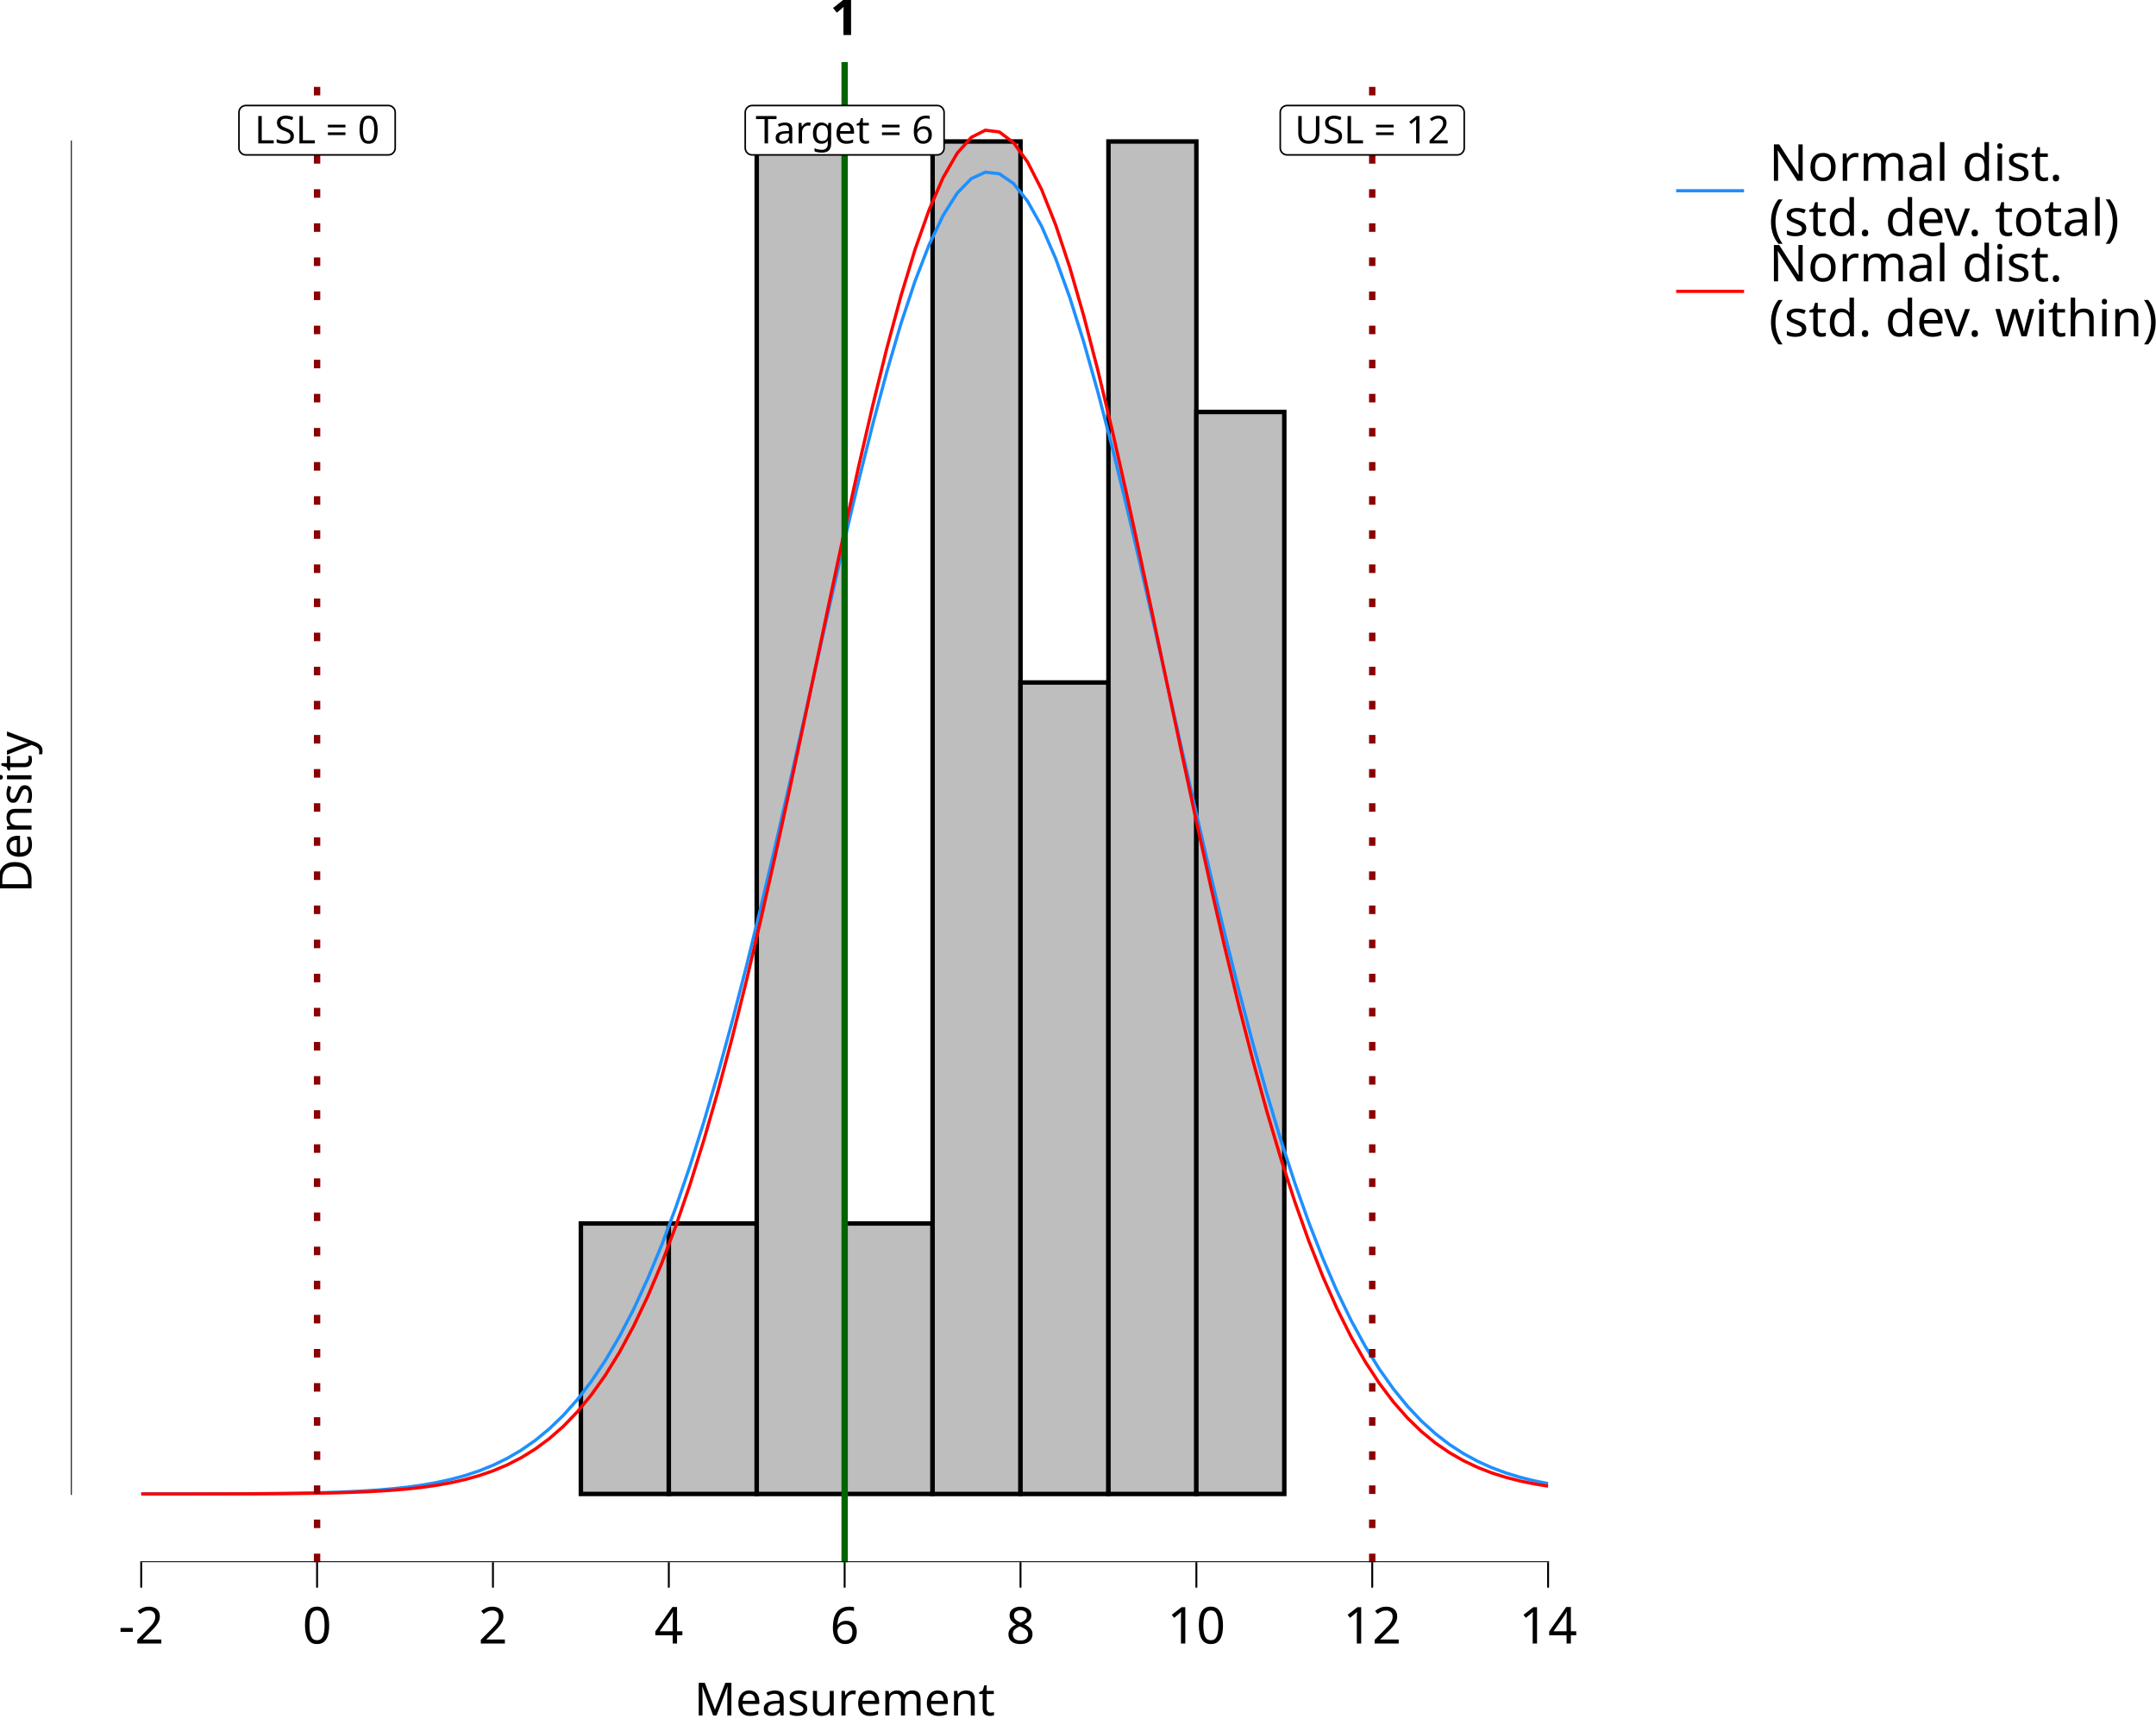
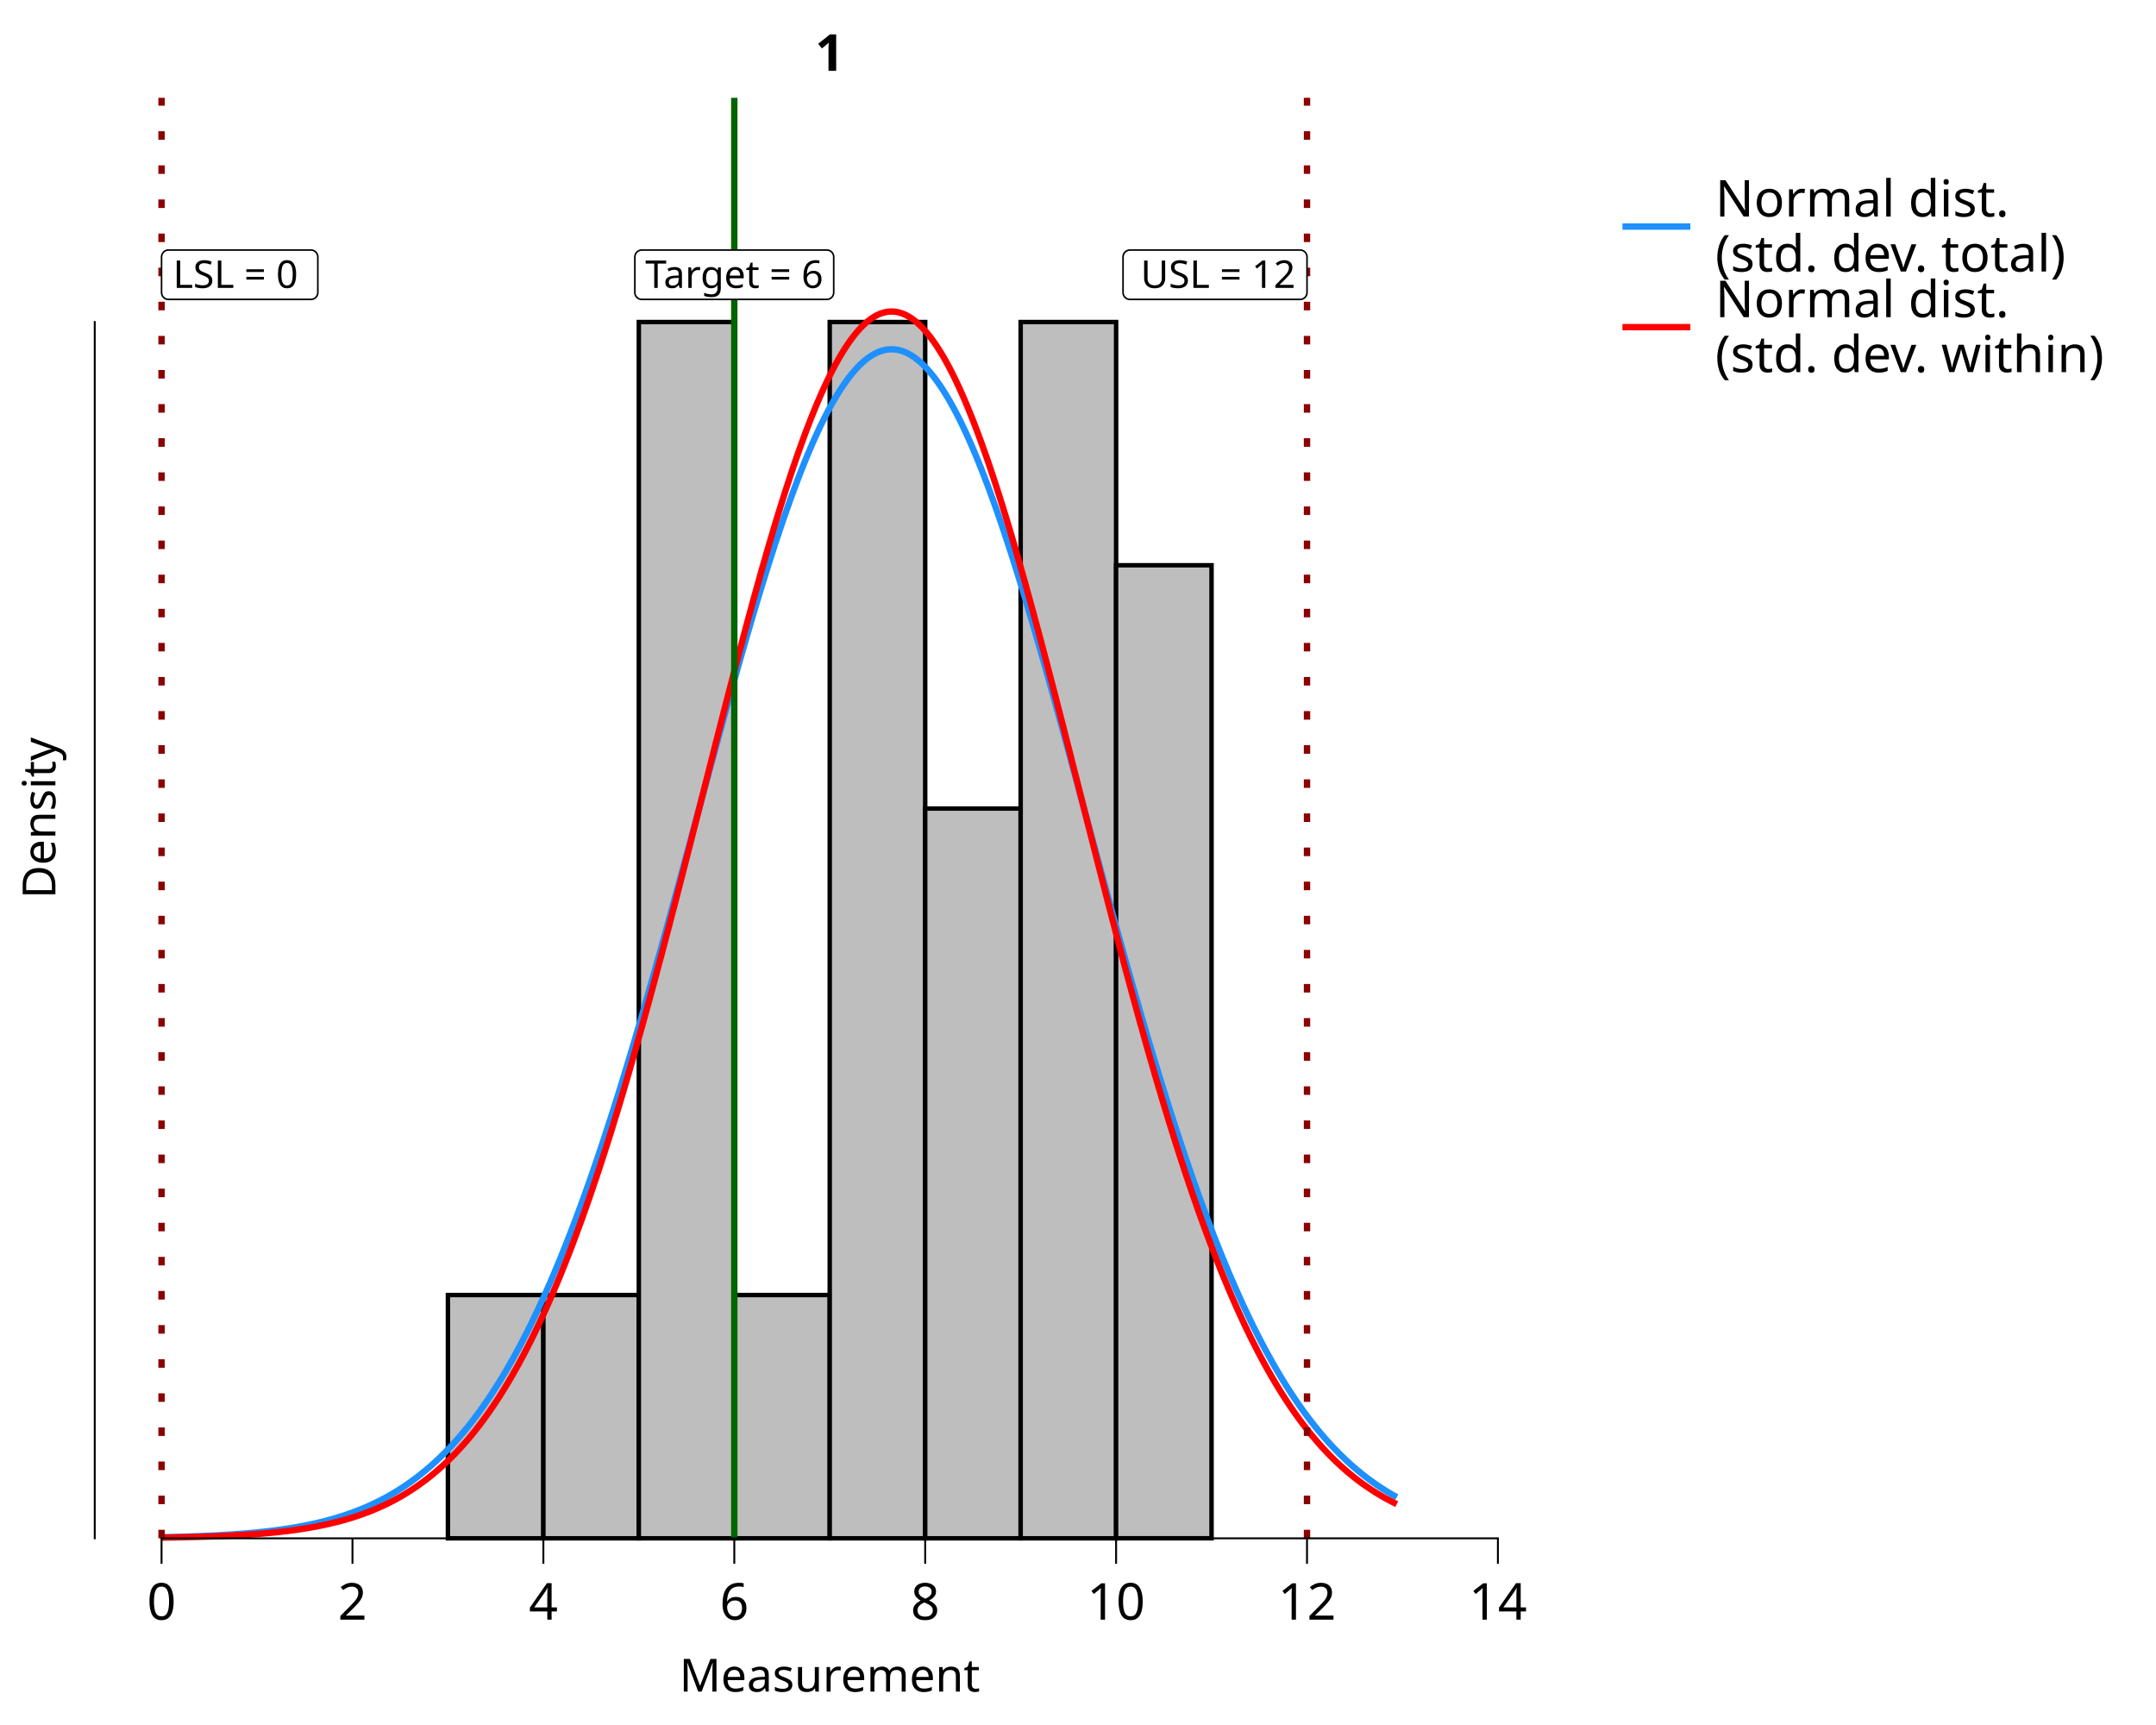
<svg xmlns="http://www.w3.org/2000/svg" class="svglite" data-engine-version="2.0" width="720.00pt" height="576.00pt" viewBox="0 0 720.00 576.00">
  <defs>
    <style type="text/css">
    .svglite line, .svglite polyline, .svglite polygon, .svglite path, .svglite rect, .svglite circle {
      fill: none;
      stroke: #000000;
      stroke-linecap: round;
      stroke-linejoin: round;
      stroke-miterlimit: 10.00;
    }
  </style>
  </defs>
  <rect width="100%" height="100%" style="stroke: none; fill: #FFFFFF;" />
  <defs>
    <clipPath id="cpMC4wMHw3MjAuMDB8MC4wMHw1NzYuMDA=">
      <rect x="0.00" y="0.00" width="720.00" height="576.00" />
    </clipPath>
  </defs>
  <g clip-path="url(#cpMC4wMHw3MjAuMDB8MC4wMHw1NzYuMDA=)">
    <rect x="0.00" y="0.00" width="720.00" height="576.00" style="stroke-width: 10.67; stroke: none;" />
-   </g>
-   <defs>
-     <clipPath id="cpMjMuNjd8NTQwLjQ4fDIwLjcxfDUyMS42Mw==">
-       <rect x="23.67" y="20.71" width="516.81" height="500.92" />
-     </clipPath>
-   </defs>
-   <g clip-path="url(#cpMjMuNjd8NTQwLjQ4fDIwLjcxfDUyMS42Mw==)">
-     <rect x="23.67" y="20.71" width="516.81" height="500.92" style="stroke-width: 10.67; stroke: none;" />
-     <rect x="47.16" y="498.86" width="29.36" height="0.00" style="stroke-width: 1.49; stroke-linecap: butt; stroke-linejoin: miter; fill: #BEBEBE;" />
-     <rect x="76.52" y="498.86" width="29.36" height="0.00" style="stroke-width: 1.49; stroke-linecap: butt; stroke-linejoin: miter; fill: #BEBEBE;" />
-     <rect x="105.89" y="498.86" width="29.36" height="0.00" style="stroke-width: 1.49; stroke-linecap: butt; stroke-linejoin: miter; fill: #BEBEBE;" />
-     <rect x="135.25" y="498.86" width="29.36" height="0.00" style="stroke-width: 1.49; stroke-linecap: butt; stroke-linejoin: miter; fill: #BEBEBE;" />
-     <rect x="164.62" y="498.86" width="29.36" height="0.00" style="stroke-width: 1.49; stroke-linecap: butt; stroke-linejoin: miter; fill: #BEBEBE;" />
-     <rect x="193.98" y="408.53" width="29.36" height="90.32" style="stroke-width: 1.49; stroke-linecap: butt; stroke-linejoin: miter; fill: #BEBEBE;" />
-     <rect x="223.35" y="408.53" width="29.36" height="90.32" style="stroke-width: 1.49; stroke-linecap: butt; stroke-linejoin: miter; fill: #BEBEBE;" />
-     <rect x="252.71" y="47.24" width="29.36" height="451.62" style="stroke-width: 1.49; stroke-linecap: butt; stroke-linejoin: miter; fill: #BEBEBE;" />
-     <rect x="282.07" y="408.53" width="29.36" height="90.32" style="stroke-width: 1.49; stroke-linecap: butt; stroke-linejoin: miter; fill: #BEBEBE;" />
-     <rect x="311.44" y="47.24" width="29.36" height="451.62" style="stroke-width: 1.49; stroke-linecap: butt; stroke-linejoin: miter; fill: #BEBEBE;" />
-     <rect x="340.80" y="227.89" width="29.36" height="270.97" style="stroke-width: 1.49; stroke-linecap: butt; stroke-linejoin: miter; fill: #BEBEBE;" />
-     <rect x="370.17" y="47.24" width="29.36" height="451.62" style="stroke-width: 1.49; stroke-linecap: butt; stroke-linejoin: miter; fill: #BEBEBE;" />
-     <rect x="399.53" y="137.56" width="29.36" height="361.29" style="stroke-width: 1.49; stroke-linecap: butt; stroke-linejoin: miter; fill: #BEBEBE;" />
-     <rect x="428.90" y="498.86" width="29.36" height="0.00" style="stroke-width: 1.49; stroke-linecap: butt; stroke-linejoin: miter; fill: #BEBEBE;" />
-     <rect x="458.26" y="498.86" width="29.36" height="0.00" style="stroke-width: 1.49; stroke-linecap: butt; stroke-linejoin: miter; fill: #BEBEBE;" />
-     <rect x="487.62" y="498.86" width="29.36" height="0.00" style="stroke-width: 1.49; stroke-linecap: butt; stroke-linejoin: miter; fill: #BEBEBE;" />
-     <polyline points="47.16,498.85 51.86,498.85 56.56,498.84 61.25,498.84 65.95,498.83 70.65,498.82 75.35,498.81 80.05,498.79 84.75,498.76 89.44,498.72 94.14,498.67 98.84,498.61 103.54,498.52 108.24,498.40 112.94,498.25 117.63,498.05 122.33,497.80 127.03,497.47 131.73,497.05 136.43,496.53 141.13,495.86 145.82,495.03 150.52,494.00 155.22,492.73 159.92,491.17 164.62,489.28 169.32,487.00 174.01,484.26 178.71,480.99 183.41,477.14 188.11,472.61 192.81,467.33 197.50,461.22 202.20,454.21 206.90,446.21 211.60,437.16 216.30,426.99 221.00,415.67 225.69,403.15 230.39,389.42 235.09,374.49 239.79,358.39 244.49,341.17 249.19,322.94 253.88,303.79 258.58,283.89 263.28,263.41 267.98,242.56 272.68,221.57 277.38,200.71 282.07,180.24 286.77,160.45 291.47,141.63 296.17,124.08 300.87,108.08 305.57,93.89 310.26,81.76 314.96,71.90 319.66,64.49 324.36,59.65 329.06,57.49 333.75,58.03 338.45,61.27 343.15,67.15 347.85,75.56 352.55,86.35 357.25,99.33 361.94,114.28 366.64,130.93 371.34,149.02 376.04,168.26 380.74,188.36 385.44,209.02 390.13,229.97 394.83,250.93 399.53,271.66 404.23,291.93 408.93,311.55 413.63,330.35 418.32,348.19 423.02,364.97 427.72,380.60 432.42,395.06 437.12,408.30 441.82,420.34 446.51,431.20 451.21,440.91 455.91,449.53 460.61,457.13 465.31,463.77 470.01,469.54 474.70,474.51 479.40,478.76 484.10,482.37 488.80,485.41 493.50,487.96 498.19,490.08 502.89,491.83 507.59,493.27 512.29,494.44 516.99,495.38 " style="stroke-width: 1.07; stroke: #1E90FF; stroke-linecap: butt;" />
-     <polyline points="47.16,498.85 51.86,498.85 56.56,498.85 61.25,498.85 65.95,498.84 70.65,498.84 75.35,498.83 80.05,498.81 84.75,498.80 89.44,498.77 94.14,498.74 98.84,498.70 103.54,498.64 108.24,498.56 112.94,498.45 117.63,498.30 122.33,498.12 127.03,497.87 131.73,497.55 136.43,497.14 141.13,496.62 145.82,495.95 150.52,495.11 155.22,494.06 159.92,492.75 164.62,491.14 169.32,489.17 174.01,486.77 178.71,483.87 183.41,480.40 188.11,476.28 192.81,471.42 197.50,465.73 202.20,459.12 206.90,451.50 211.60,442.79 216.30,432.91 221.00,421.79 225.69,409.39 230.39,395.66 235.09,380.61 239.79,364.25 244.49,346.62 249.19,327.81 253.88,307.93 258.58,287.13 263.28,265.59 267.98,243.54 272.68,221.23 277.38,198.93 282.07,176.96 286.77,155.64 291.47,135.29 296.17,116.24 300.87,98.83 305.57,83.35 310.26,70.09 314.96,59.29 319.66,51.16 324.36,45.86 329.06,43.48 333.75,44.07 338.45,47.63 343.15,54.08 347.85,63.30 352.55,75.11 357.25,89.29 361.94,105.58 366.64,123.68 371.34,143.29 376.04,164.07 380.74,185.69 385.44,207.83 390.13,230.17 394.83,252.41 399.53,274.28 404.23,295.55 408.93,316.00 413.63,335.47 418.32,353.82 423.02,370.95 427.72,386.79 432.42,401.31 437.12,414.50 441.82,426.39 446.51,437.00 451.21,446.41 455.91,454.67 460.61,461.88 465.31,468.11 470.01,473.46 474.70,478.02 479.40,481.87 484.10,485.09 488.80,487.78 493.50,490.00 498.19,491.83 502.89,493.31 507.59,494.51 512.29,495.47 516.99,496.24 " style="stroke-width: 1.07; stroke: #FF0000; stroke-linecap: butt;" />
-     <line x1="282.07" y1="521.63" x2="282.07" y2="20.71" style="stroke-width: 2.13; stroke: #006400; stroke-linecap: butt;" />
-     <line x1="105.89" y1="521.63" x2="105.89" y2="20.71" style="stroke-width: 2.13; stroke: #8B0000; stroke-dasharray: 2.85,8.54; stroke-linecap: butt;" />
-     <line x1="458.26" y1="521.63" x2="458.26" y2="20.71" style="stroke-width: 2.13; stroke: #8B0000; stroke-dasharray: 2.85,8.54; stroke-linecap: butt;" />
-     <polygon points="251.18,51.72 312.97,51.72 312.88,51.72 313.25,51.71 313.61,51.63 313.96,51.50 314.28,51.32 314.57,51.08 314.81,50.80 315.01,50.49 315.16,50.15 315.25,49.79 315.28,49.42 315.28,49.42 315.28,37.53 315.28,37.53 315.25,37.17 315.16,36.80 315.01,36.46 314.81,36.15 314.57,35.87 314.28,35.64 313.96,35.45 313.61,35.32 313.25,35.25 312.97,35.23 251.18,35.23 251.45,35.25 251.08,35.23 250.71,35.28 250.36,35.38 250.02,35.54 249.72,35.75 249.45,36.01 249.23,36.30 249.06,36.63 248.94,36.98 248.88,37.35 248.87,37.53 248.87,49.42 248.88,49.23 248.88,49.60 248.94,49.97 249.06,50.32 249.23,50.65 249.45,50.95 249.72,51.20 250.02,51.42 250.36,51.57 250.71,51.68 251.08,51.72 " style="stroke-width: 0.53; fill: #FFFFFF;" />
-     <text x="282.07" y="47.88" text-anchor="middle" style="font-size: 12.80px; font-family: sans;" textLength="58.72px" lengthAdjust="spacingAndGlyphs">Target = 6</text>
-     <polygon points="82.10,51.72 129.68,51.72 129.58,51.72 129.95,51.71 130.32,51.63 130.66,51.50 130.99,51.32 131.27,51.08 131.52,50.80 131.72,50.49 131.86,50.15 131.95,49.79 131.98,49.42 131.98,49.42 131.98,37.53 131.98,37.53 131.95,37.17 131.86,36.80 131.72,36.46 131.52,36.15 131.27,35.87 130.99,35.64 130.66,35.45 130.32,35.32 129.95,35.25 129.68,35.23 82.10,35.23 82.38,35.25 82.01,35.23 81.64,35.28 81.28,35.38 80.95,35.54 80.64,35.75 80.38,36.01 80.15,36.30 79.98,36.63 79.86,36.98 79.80,37.35 79.80,37.53 79.80,49.42 79.80,49.23 79.80,49.60 79.86,49.97 79.98,50.32 80.15,50.65 80.38,50.95 80.64,51.20 80.95,51.42 81.28,51.57 81.64,51.68 82.01,51.72 " style="stroke-width: 0.53; fill: #FFFFFF;" />
-     <text x="105.89" y="47.88" text-anchor="middle" style="font-size: 12.80px; font-family: sans;" textLength="44.50px" lengthAdjust="spacingAndGlyphs">LSL = 0</text>
-     <polygon points="429.85,51.72 486.67,51.72 486.58,51.72 486.95,51.71 487.31,51.63 487.66,51.50 487.98,51.32 488.27,51.08 488.51,50.80 488.71,50.49 488.86,50.15 488.95,49.79 488.98,49.42 488.98,49.42 488.98,37.53 488.98,37.53 488.95,37.17 488.86,36.80 488.71,36.46 488.51,36.15 488.27,35.87 487.98,35.64 487.66,35.45 487.31,35.32 486.95,35.25 486.67,35.23 429.85,35.23 430.12,35.25 429.75,35.23 429.39,35.28 429.03,35.38 428.69,35.54 428.39,35.75 428.12,36.01 427.90,36.30 427.73,36.63 427.61,36.98 427.55,37.35 427.54,37.53 427.54,49.42 427.55,49.23 427.55,49.60 427.61,49.97 427.73,50.32 427.90,50.65 428.12,50.95 428.39,51.20 428.69,51.42 429.03,51.57 429.39,51.68 429.75,51.72 " style="stroke-width: 0.53; fill: #FFFFFF;" />
-     <text x="458.26" y="47.88" text-anchor="middle" style="font-size: 12.80px; font-family: sans;" textLength="53.75px" lengthAdjust="spacingAndGlyphs">USL = 12</text>
-     <line x1="46.84" y1="521.63" x2="517.31" y2="521.63" style="stroke-width: 0.64; stroke-linecap: butt;" />
-     <line x1="23.67" y1="499.18" x2="23.67" y2="46.92" style="stroke-width: 0.64; stroke-linecap: butt;" />
-     <rect x="23.67" y="20.71" width="516.81" height="500.92" style="stroke-width: 0.00; stroke: none;" />
-   </g>
-   <g clip-path="url(#cpMC4wMHw3MjAuMDB8MC4wMHw1NzYuMDA=)">
-     <polyline points="23.67,521.63 23.67,20.71 " style="stroke-width: 0.00; stroke: none; stroke-linecap: butt;" />
-     <polyline points="23.67,521.63 540.48,521.63 " style="stroke-width: 0.00; stroke: none; stroke-linecap: butt;" />
-     <polyline points="47.16,530.13 47.16,521.63 " style="stroke-width: 0.64; stroke-linecap: butt;" />
-     <polyline points="105.89,530.13 105.89,521.63 " style="stroke-width: 0.64; stroke-linecap: butt;" />
-     <polyline points="164.62,530.13 164.62,521.63 " style="stroke-width: 0.64; stroke-linecap: butt;" />
-     <polyline points="223.35,530.13 223.35,521.63 " style="stroke-width: 0.64; stroke-linecap: butt;" />
-     <polyline points="282.07,530.13 282.07,521.63 " style="stroke-width: 0.64; stroke-linecap: butt;" />
-     <polyline points="340.80,530.13 340.80,521.63 " style="stroke-width: 0.64; stroke-linecap: butt;" />
-     <polyline points="399.53,530.13 399.53,521.63 " style="stroke-width: 0.64; stroke-linecap: butt;" />
-     <polyline points="458.26,530.13 458.26,521.63 " style="stroke-width: 0.64; stroke-linecap: butt;" />
-     <polyline points="516.99,530.13 516.99,521.63 " style="stroke-width: 0.64; stroke-linecap: butt;" />
-     <text x="47.16" y="548.80" text-anchor="middle" style="font-size: 17.00px; font-family: sans;" textLength="15.12px" lengthAdjust="spacingAndGlyphs">-2</text>
-     <text x="105.89" y="548.80" text-anchor="middle" style="font-size: 17.00px; font-family: sans;" textLength="9.46px" lengthAdjust="spacingAndGlyphs">0</text>
-     <text x="164.62" y="548.80" text-anchor="middle" style="font-size: 17.00px; font-family: sans;" textLength="9.46px" lengthAdjust="spacingAndGlyphs">2</text>
-     <text x="223.35" y="548.80" text-anchor="middle" style="font-size: 17.00px; font-family: sans;" textLength="9.46px" lengthAdjust="spacingAndGlyphs">4</text>
-     <text x="282.07" y="548.80" text-anchor="middle" style="font-size: 17.00px; font-family: sans;" textLength="9.46px" lengthAdjust="spacingAndGlyphs">6</text>
-     <text x="340.80" y="548.80" text-anchor="middle" style="font-size: 17.00px; font-family: sans;" textLength="9.46px" lengthAdjust="spacingAndGlyphs">8</text>
-     <text x="399.53" y="548.80" text-anchor="middle" style="font-size: 17.00px; font-family: sans;" textLength="18.91px" lengthAdjust="spacingAndGlyphs">10</text>
-     <text x="458.26" y="548.80" text-anchor="middle" style="font-size: 17.00px; font-family: sans;" textLength="18.91px" lengthAdjust="spacingAndGlyphs">12</text>
-     <text x="516.99" y="548.80" text-anchor="middle" style="font-size: 17.00px; font-family: sans;" textLength="18.91px" lengthAdjust="spacingAndGlyphs">14</text>
-     <text x="282.07" y="572.82" text-anchor="middle" style="font-size: 15.30px; font-family: sans;" textLength="93.56px" lengthAdjust="spacingAndGlyphs">Measurement</text>
-     <text transform="translate(10.53,271.17) rotate(-90)" text-anchor="middle" style="font-size: 15.30px; font-family: sans;" textLength="51.03px" lengthAdjust="spacingAndGlyphs">Density</text>
-     <rect x="551.44" y="20.71" width="168.56" height="98.84" style="stroke-width: 0.75; stroke: none;" />
-     <rect x="551.44" y="20.71" width="168.56" height="98.84" style="stroke-width: 10.67; stroke: none;" />
-     <rect x="556.92" y="46.90" width="28.35" height="33.59" style="stroke-width: 10.67; stroke: none;" />
-     <line x1="559.75" y1="63.69" x2="582.43" y2="63.69" style="stroke-width: 1.07; stroke: #1E90FF; stroke-linecap: butt;" />
-     <rect x="556.92" y="80.48" width="28.35" height="33.59" style="stroke-width: 10.67; stroke: none;" />
-     <line x1="559.75" y1="97.28" x2="582.43" y2="97.28" style="stroke-width: 1.07; stroke: #FF0000; stroke-linecap: butt;" />
-     <text x="590.74" y="60.36" style="font-size: 17.00px; font-family: sans;" textLength="90.70px" lengthAdjust="spacingAndGlyphs">Normal dist.</text>
-     <text x="590.74" y="78.72" style="font-size: 17.00px; font-family: sans;" textLength="112.44px" lengthAdjust="spacingAndGlyphs">(std. dev. total)</text>
-     <text x="590.74" y="93.95" style="font-size: 17.00px; font-family: sans;" textLength="90.70px" lengthAdjust="spacingAndGlyphs">Normal dist.</text>
-     <text x="590.74" y="112.31" style="font-size: 17.00px; font-family: sans;" textLength="123.78px" lengthAdjust="spacingAndGlyphs">(std. dev. within)</text>
-     <text x="282.07" y="11.70" text-anchor="middle" style="font-size: 17.00px; font-weight: bold; font-family: sans;" textLength="9.46px" lengthAdjust="spacingAndGlyphs">1</text>
+     <rect x="31.64" y="32.66" width="490.91" height="480.99" style="stroke-width: 10.67; stroke: none;" />
+     <rect x="149.58" y="432.43" width="31.88" height="81.23" style="stroke-width: 1.49; stroke-linecap: butt; stroke-linejoin: miter; fill: #BEBEBE;" />
+     <rect x="181.46" y="432.43" width="31.88" height="81.23" style="stroke-width: 1.49; stroke-linecap: butt; stroke-linejoin: miter; fill: #BEBEBE;" />
+     <rect x="213.34" y="107.53" width="31.88" height="406.13" style="stroke-width: 1.49; stroke-linecap: butt; stroke-linejoin: miter; fill: #BEBEBE;" />
+     <rect x="245.22" y="432.43" width="31.88" height="81.23" style="stroke-width: 1.49; stroke-linecap: butt; stroke-linejoin: miter; fill: #BEBEBE;" />
+     <rect x="277.09" y="107.53" width="31.88" height="406.13" style="stroke-width: 1.49; stroke-linecap: butt; stroke-linejoin: miter; fill: #BEBEBE;" />
+     <rect x="308.97" y="269.98" width="31.88" height="243.68" style="stroke-width: 1.49; stroke-linecap: butt; stroke-linejoin: miter; fill: #BEBEBE;" />
+     <rect x="340.85" y="107.53" width="31.88" height="406.13" style="stroke-width: 1.49; stroke-linecap: butt; stroke-linejoin: miter; fill: #BEBEBE;" />
+     <rect x="372.72" y="188.75" width="31.88" height="324.90" style="stroke-width: 1.49; stroke-linecap: butt; stroke-linejoin: miter; fill: #BEBEBE;" />
+     <polyline points="53.95,513.30 54.78,513.28 55.61,513.27 56.43,513.25 57.26,513.23 58.09,513.21 58.91,513.19 59.74,513.16 60.57,513.14 61.39,513.12 62.22,513.09 63.05,513.06 63.87,513.04 64.70,513.01 65.53,512.98 66.35,512.95 67.18,512.91 68.01,512.88 68.83,512.84 69.66,512.81 70.49,512.77 71.31,512.73 72.14,512.69 72.97,512.64 73.79,512.60 74.62,512.55 75.45,512.50 76.27,512.45 77.10,512.40 77.93,512.34 78.75,512.28 79.58,512.22 80.41,512.16 81.23,512.10 82.06,512.03 82.89,511.96 83.71,511.89 84.54,511.81 85.37,511.73 86.19,511.65 87.02,511.57 87.85,511.48 88.67,511.39 89.50,511.30 90.33,511.20 91.15,511.10 91.98,510.99 92.81,510.88 93.63,510.77 94.46,510.65 95.29,510.53 96.11,510.40 96.94,510.27 97.77,510.14 98.59,510.00 99.42,509.85 100.25,509.70 101.07,509.55 101.90,509.39 102.73,509.22 103.55,509.05 104.38,508.87 105.21,508.69 106.03,508.50 106.86,508.30 107.69,508.10 108.51,507.89 109.34,507.67 110.17,507.45 110.99,507.22 111.82,506.98 112.65,506.73 113.47,506.48 114.30,506.22 115.13,505.95 115.95,505.67 116.78,505.38 117.61,505.08 118.43,504.77 119.26,504.46 120.09,504.13 120.91,503.80 121.74,503.45 122.57,503.10 123.39,502.73 124.22,502.35 125.05,501.96 125.87,501.56 126.70,501.15 127.53,500.73 128.35,500.29 129.18,499.84 130.01,499.38 130.83,498.91 131.66,498.42 132.49,497.92 133.31,497.40 134.14,496.87 134.97,496.33 135.79,495.77 136.62,495.20 137.45,494.61 138.27,494.00 139.10,493.38 139.93,492.74 140.75,492.09 141.58,491.42 142.41,490.73 143.23,490.03 144.06,489.31 144.89,488.57 145.71,487.81 146.54,487.03 147.37,486.24 148.19,485.42 149.02,484.59 149.85,483.73 150.67,482.86 151.50,481.96 152.33,481.04 153.15,480.11 153.98,479.15 154.81,478.17 155.63,477.17 156.46,476.14 157.29,475.09 158.11,474.03 158.94,472.93 159.77,471.82 160.59,470.68 161.42,469.51 162.25,468.32 163.07,467.11 163.90,465.87 164.73,464.61 165.55,463.32 166.38,462.01 167.21,460.67 168.03,459.31 168.86,457.92 169.69,456.50 170.51,455.06 171.34,453.59 172.17,452.09 172.99,450.57 173.82,449.01 174.65,447.44 175.47,445.83 176.30,444.19 177.13,442.53 177.95,440.84 178.78,439.12 179.61,437.38 180.43,435.60 181.26,433.80 182.09,431.97 182.91,430.11 183.74,428.22 184.57,426.30 185.39,424.35 186.22,422.38 187.05,420.37 187.87,418.34 188.70,416.28 189.53,414.19 190.35,412.08 191.18,409.93 192.01,407.76 192.83,405.55 193.66,403.32 194.49,401.07 195.31,398.78 196.14,396.47 196.97,394.13 197.79,391.76 198.62,389.36 199.45,386.94 200.27,384.50 201.10,382.02 201.93,379.53 202.75,377.00 203.58,374.45 204.41,371.88 205.23,369.28 206.06,366.66 206.89,364.01 207.71,361.35 208.54,358.65 209.37,355.94 210.19,353.21 211.02,350.45 211.85,347.68 212.67,344.88 213.50,342.06 214.33,339.23 215.15,336.38 215.98,333.51 216.81,330.62 217.63,327.72 218.46,324.80 219.28,321.87 220.11,318.92 220.94,315.96 221.76,312.99 222.59,310.00 223.42,307.00 224.24,304.00 225.07,300.98 225.90,297.96 226.72,294.93 227.55,291.89 228.38,288.84 229.20,285.79 230.03,282.74 230.86,279.68 231.68,276.62 232.51,273.56 233.34,270.50 234.16,267.44 234.99,264.39 235.82,261.33 236.64,258.28 237.47,255.23 238.30,252.19 239.12,249.16 239.95,246.13 240.78,243.12 241.60,240.11 242.43,237.12 243.26,234.13 244.08,231.16 244.91,228.21 245.74,225.27 246.56,222.35 247.39,219.44 248.22,216.56 249.04,213.69 249.87,210.85 250.70,208.03 251.52,205.23 252.35,202.46 253.18,199.71 254.00,196.99 254.83,194.30 255.66,191.63 256.48,189.00 257.31,186.40 258.14,183.83 258.96,181.29 259.79,178.79 260.62,176.33 261.44,173.90 262.27,171.51 263.10,169.15 263.92,166.84 264.75,164.57 265.58,162.34 266.40,160.15 267.23,158.01 268.06,155.91 268.88,153.86 269.71,151.85 270.54,149.90 271.36,147.99 272.19,146.13 273.02,144.32 273.84,142.56 274.67,140.85 275.50,139.19 276.32,137.59 277.15,136.05 277.98,134.55 278.80,133.12 279.63,131.74 280.46,130.41 281.28,129.15 282.11,127.94 282.94,126.79 283.76,125.70 284.59,124.67 285.42,123.70 286.24,122.79 287.07,121.94 287.90,121.16 288.72,120.43 289.55,119.77 290.38,119.17 291.20,118.63 292.03,118.16 292.86,117.75 293.68,117.40 294.51,117.12 295.34,116.90 296.16,116.75 296.99,116.66 297.82,116.63 298.64,116.67 299.47,116.77 300.30,116.93 301.12,117.16 301.95,117.46 302.78,117.81 303.60,118.24 304.43,118.72 305.26,119.27 306.08,119.88 306.91,120.55 307.74,121.28 308.56,122.08 309.39,122.94 310.22,123.86 311.04,124.84 311.87,125.88 312.70,126.98 313.52,128.14 314.35,129.35 315.18,130.63 316.00,131.96 316.83,133.35 317.66,134.80 318.48,136.30 319.31,137.86 320.14,139.47 320.96,141.13 321.79,142.85 322.62,144.61 323.44,146.43 324.27,148.30 325.10,150.22 325.92,152.19 326.75,154.20 327.58,156.26 328.40,158.36 329.23,160.52 330.06,162.71 330.88,164.95 331.71,167.22 332.54,169.54 333.36,171.90 334.19,174.30 335.02,176.73 335.84,179.21 336.67,181.71 337.50,184.26 338.32,186.83 339.15,189.44 339.98,192.08 340.80,194.74 341.63,197.44 342.46,200.17 343.28,202.92 344.11,205.70 344.94,208.50 345.76,211.32 346.59,214.17 347.42,217.04 348.24,219.93 349.07,222.83 349.90,225.76 350.72,228.70 351.55,231.66 352.38,234.63 353.20,237.61 354.03,240.61 354.86,243.62 355.68,246.64 356.51,249.66 357.34,252.70 358.16,255.74 358.99,258.79 359.82,261.84 360.64,264.90 361.47,267.95 362.30,271.01 363.12,274.07 363.95,277.14 364.78,280.19 365.60,283.25 366.43,286.30 367.26,289.35 368.08,292.40 368.91,295.43 369.74,298.46 370.56,301.49 371.39,304.50 372.22,307.51 373.04,310.50 373.87,313.48 374.70,316.45 375.52,319.41 376.35,322.36 377.18,325.29 378.00,328.20 378.83,331.11 379.66,333.99 380.48,336.86 381.31,339.71 382.14,342.54 382.96,345.35 383.79,348.14 384.62,350.91 385.44,353.67 386.27,356.40 387.10,359.11 387.92,361.79 388.75,364.46 389.58,367.10 390.40,369.72 391.23,372.31 392.06,374.88 392.88,377.42 393.71,379.94 394.54,382.44 395.36,384.91 396.19,387.35 397.02,389.77 397.84,392.16 398.67,394.52 399.50,396.85 400.32,399.16 401.15,401.44 401.98,403.70 402.80,405.92 403.63,408.12 404.46,410.29 405.28,412.43 406.11,414.54 406.94,416.63 407.76,418.68 408.59,420.71 409.42,422.71 410.24,424.68 411.07,426.62 411.90,428.53 412.72,430.42 413.55,432.27 414.38,434.10 415.20,435.90 416.03,437.67 416.86,439.41 417.68,441.13 418.51,442.81 419.34,444.47 420.16,446.10 420.99,447.70 421.82,449.28 422.64,450.82 423.47,452.34 424.30,453.84 425.12,455.30 425.95,456.74 426.78,458.15 427.60,459.54 428.43,460.90 429.26,462.23 430.08,463.54 430.91,464.82 431.74,466.08 432.56,467.32 433.39,468.52 434.22,469.71 435.04,470.87 435.87,472.00 436.70,473.12 437.52,474.21 438.35,475.27 439.18,476.31 440.00,477.34 440.83,478.33 441.66,479.31 442.48,480.27 443.31,481.20 444.14,482.11 444.96,483.00 445.79,483.88 446.62,484.73 447.44,485.56 448.27,486.37 449.10,487.16 449.92,487.94 450.75,488.69 451.58,489.43 452.40,490.15 453.23,490.85 454.06,491.53 454.88,492.20 455.71,492.85 456.54,493.49 457.36,494.10 458.19,494.71 459.02,495.29 459.84,495.86 460.67,496.42 461.50,496.96 462.32,497.49 463.15,498.00 463.98,498.50 464.80,498.99 465.63,499.46 466.46,499.92 " style="stroke-width: 2.13; stroke: #1E90FF; stroke-linecap: butt;" />
+     <polyline points="53.95,513.42 54.78,513.41 55.61,513.40 56.43,513.39 57.26,513.37 58.09,513.36 58.91,513.34 59.74,513.33 60.57,513.31 61.39,513.29 62.22,513.27 63.05,513.25 63.87,513.23 64.70,513.21 65.53,513.19 66.35,513.17 67.18,513.14 68.01,513.12 68.83,513.09 69.66,513.07 70.49,513.04 71.31,513.01 72.14,512.98 72.97,512.94 73.79,512.91 74.62,512.88 75.45,512.84 76.27,512.80 77.10,512.76 77.93,512.72 78.75,512.67 79.58,512.63 80.41,512.58 81.23,512.53 82.06,512.48 82.89,512.43 83.71,512.37 84.54,512.31 85.37,512.25 86.19,512.19 87.02,512.12 87.85,512.05 88.67,511.98 89.50,511.91 90.33,511.83 91.15,511.75 91.98,511.66 92.81,511.58 93.63,511.49 94.46,511.39 95.29,511.30 96.11,511.20 96.94,511.09 97.77,510.98 98.59,510.87 99.42,510.75 100.25,510.63 101.07,510.50 101.90,510.37 102.73,510.23 103.55,510.09 104.38,509.95 105.21,509.79 106.03,509.64 106.86,509.47 107.69,509.30 108.51,509.13 109.34,508.95 110.17,508.76 110.99,508.57 111.82,508.36 112.65,508.16 113.47,507.94 114.30,507.72 115.13,507.49 115.95,507.25 116.78,507.00 117.61,506.75 118.43,506.49 119.26,506.21 120.09,505.93 120.91,505.64 121.74,505.34 122.57,505.03 123.39,504.71 124.22,504.39 125.05,504.05 125.87,503.69 126.70,503.33 127.53,502.96 128.35,502.58 129.18,502.18 130.01,501.77 130.83,501.35 131.66,500.92 132.49,500.47 133.31,500.01 134.14,499.54 134.97,499.05 135.79,498.55 136.62,498.03 137.45,497.50 138.27,496.95 139.10,496.39 139.93,495.81 140.75,495.22 141.58,494.61 142.41,493.98 143.23,493.34 144.06,492.68 144.89,492.00 145.71,491.30 146.54,490.58 147.37,489.85 148.19,489.09 149.02,488.32 149.85,487.52 150.67,486.71 151.50,485.88 152.33,485.02 153.15,484.14 153.98,483.24 154.81,482.32 155.63,481.38 156.46,480.42 157.29,479.43 158.11,478.42 158.94,477.38 159.77,476.32 160.59,475.24 161.42,474.13 162.25,473.00 163.07,471.84 163.90,470.65 164.73,469.44 165.55,468.21 166.38,466.94 167.21,465.65 168.03,464.34 168.86,462.99 169.69,461.62 170.51,460.22 171.34,458.79 172.17,457.33 172.99,455.85 173.82,454.33 174.65,452.79 175.47,451.22 176.30,449.61 177.13,447.98 177.95,446.32 178.78,444.62 179.61,442.90 180.43,441.15 181.26,439.36 182.09,437.55 182.91,435.70 183.74,433.82 184.57,431.91 185.39,429.97 186.22,428.00 187.05,426.00 187.87,423.96 188.70,421.90 189.53,419.80 190.35,417.67 191.18,415.51 192.01,413.32 192.83,411.10 193.66,408.85 194.49,406.56 195.31,404.25 196.14,401.90 196.97,399.52 197.79,397.11 198.62,394.68 199.45,392.21 200.27,389.71 201.10,387.18 201.93,384.62 202.75,382.04 203.58,379.42 204.41,376.78 205.23,374.11 206.06,371.41 206.89,368.68 207.71,365.93 208.54,363.15 209.37,360.34 210.19,357.51 211.02,354.66 211.85,351.78 212.67,348.87 213.50,345.94 214.33,342.99 215.15,340.02 215.98,337.03 216.81,334.01 217.63,330.98 218.46,327.92 219.28,324.85 220.11,321.76 220.94,318.65 221.76,315.53 222.59,312.39 223.42,309.24 224.24,306.07 225.07,302.89 225.90,299.70 226.72,296.50 227.55,293.28 228.38,290.06 229.20,286.83 230.03,283.59 230.86,280.35 231.68,277.10 232.51,273.85 233.34,270.59 234.16,267.34 234.99,264.08 235.82,260.82 236.64,257.57 237.47,254.31 238.30,251.06 239.12,247.82 239.95,244.58 240.78,241.35 241.60,238.13 242.43,234.91 243.26,231.71 244.08,228.52 244.91,225.35 245.74,222.19 246.56,219.04 247.39,215.91 248.22,212.80 249.04,209.71 249.87,206.65 250.70,203.60 251.52,200.58 252.35,197.58 253.18,194.61 254.00,191.66 254.83,188.75 255.66,185.86 256.48,183.01 257.31,180.19 258.14,177.40 258.96,174.65 259.79,171.93 260.62,169.25 261.44,166.61 262.27,164.01 263.10,161.45 263.92,158.94 264.75,156.46 265.58,154.03 266.40,151.65 267.23,149.31 268.06,147.02 268.88,144.78 269.71,142.59 270.54,140.46 271.36,138.37 272.19,136.34 273.02,134.36 273.84,132.44 274.67,130.57 275.50,128.76 276.32,127.01 277.15,125.31 277.98,123.68 278.80,122.11 279.63,120.59 280.46,119.14 281.28,117.76 282.11,116.43 282.94,115.17 283.76,113.98 284.59,112.85 285.42,111.78 286.24,110.79 287.07,109.85 287.90,108.99 288.72,108.20 289.55,107.47 290.38,106.81 291.20,106.22 292.03,105.70 292.86,105.25 293.68,104.87 294.51,104.56 295.34,104.32 296.16,104.15 296.99,104.05 297.82,104.02 298.64,104.06 299.47,104.17 300.30,104.36 301.12,104.61 301.95,104.93 302.78,105.32 303.60,105.78 304.43,106.32 305.26,106.92 306.08,107.59 306.91,108.32 307.74,109.13 308.56,110.01 309.39,110.95 310.22,111.96 311.04,113.03 311.87,114.17 312.70,115.38 313.52,116.65 314.35,117.98 315.18,119.38 316.00,120.84 316.83,122.36 317.66,123.95 318.48,125.59 319.31,127.29 320.14,129.06 320.96,130.88 321.79,132.75 322.62,134.69 323.44,136.67 324.27,138.72 325.10,140.81 325.92,142.96 326.75,145.15 327.58,147.40 328.40,149.70 329.23,152.04 330.06,154.43 330.88,156.87 331.71,159.35 332.54,161.88 333.36,164.44 334.19,167.05 335.02,169.70 335.84,172.38 336.67,175.11 337.50,177.86 338.32,180.66 339.15,183.48 339.98,186.34 340.80,189.23 341.63,192.15 342.46,195.10 343.28,198.08 344.11,201.08 344.94,204.11 345.76,207.16 346.59,210.23 347.42,213.32 348.24,216.43 349.07,219.57 349.90,222.71 350.72,225.88 351.55,229.05 352.38,232.25 353.20,235.45 354.03,238.66 354.86,241.89 355.68,245.12 356.51,248.36 357.34,251.60 358.16,254.86 358.99,258.11 359.82,261.37 360.64,264.62 361.47,267.88 362.30,271.14 363.12,274.39 363.95,277.64 364.78,280.89 365.60,284.13 366.43,287.37 367.26,290.60 368.08,293.82 368.91,297.03 369.74,300.23 370.56,303.42 371.39,306.60 372.22,309.77 373.04,312.92 373.87,316.05 374.70,319.17 375.52,322.28 376.35,325.37 377.18,328.44 378.00,331.49 378.83,334.52 379.66,337.53 380.48,340.52 381.31,343.49 382.14,346.43 382.96,349.36 383.79,352.26 384.62,355.13 385.44,357.99 386.27,360.81 387.10,363.62 387.92,366.39 388.75,369.14 389.58,371.86 390.40,374.56 391.23,377.22 392.06,379.86 392.88,382.47 393.71,385.05 394.54,387.61 395.36,390.13 396.19,392.62 397.02,395.09 397.84,397.52 398.67,399.92 399.50,402.29 400.32,404.63 401.15,406.95 401.98,409.23 402.80,411.47 403.63,413.69 404.46,415.88 405.28,418.03 406.11,420.15 406.94,422.25 407.76,424.31 408.59,426.34 409.42,428.33 410.24,430.30 411.07,432.23 411.90,434.14 412.72,436.01 413.55,437.85 414.38,439.66 415.20,441.44 416.03,443.19 416.86,444.91 417.68,446.60 418.51,448.25 419.34,449.88 420.16,451.48 420.99,453.05 421.82,454.59 422.64,456.10 423.47,457.58 424.30,459.03 425.12,460.45 425.95,461.85 426.78,463.22 427.60,464.56 428.43,465.87 429.26,467.16 430.08,468.41 430.91,469.65 431.74,470.85 432.56,472.03 433.39,473.19 434.22,474.32 435.04,475.42 435.87,476.50 436.70,477.55 437.52,478.59 438.35,479.59 439.18,480.58 440.00,481.54 440.83,482.48 441.66,483.40 442.48,484.29 443.31,485.16 444.14,486.02 444.96,486.85 445.79,487.66 446.62,488.45 447.44,489.22 448.27,489.97 449.10,490.70 449.92,491.42 450.75,492.11 451.58,492.79 452.40,493.45 453.23,494.09 454.06,494.71 454.88,495.32 455.71,495.91 456.54,496.49 457.36,497.04 458.19,497.59 459.02,498.12 459.84,498.63 460.67,499.13 461.50,499.62 462.32,500.09 463.15,500.54 463.98,500.99 464.80,501.42 465.63,501.84 466.46,502.25 " style="stroke-width: 2.13; stroke: #FF0000; stroke-linecap: butt;" />
+     <line x1="245.22" y1="513.66" x2="245.22" y2="32.66" style="stroke-width: 2.13; stroke: #006400; stroke-linecap: butt;" />
+     <line x1="53.95" y1="513.66" x2="53.95" y2="32.66" style="stroke-width: 2.13; stroke: #8B0000; stroke-dasharray: 2.85,8.54; stroke-linecap: butt;" />
+     <line x1="436.48" y1="513.66" x2="436.48" y2="32.66" style="stroke-width: 2.13; stroke: #8B0000; stroke-dasharray: 2.85,8.54; stroke-linecap: butt;" />
+     <polygon points="214.32,99.98 276.11,99.98 276.02,99.98 276.39,99.96 276.75,99.89 277.10,99.76 277.42,99.57 277.71,99.34 277.96,99.06 278.15,98.75 278.30,98.40 278.39,98.04 278.42,97.67 278.42,97.67 278.42,85.79 278.42,85.79 278.39,85.42 278.30,85.06 278.15,84.72 277.96,84.41 277.71,84.13 277.42,83.89 277.10,83.71 276.75,83.58 276.39,83.50 276.11,83.49 214.32,83.49 214.60,83.50 214.22,83.49 213.86,83.53 213.50,83.64 213.17,83.79 212.86,84.00 212.59,84.26 212.37,84.56 212.20,84.89 212.08,85.24 212.02,85.60 212.01,85.79 212.01,97.67 212.02,97.49 212.02,97.86 212.08,98.23 212.20,98.58 212.37,98.91 212.59,99.20 212.86,99.46 213.17,99.67 213.50,99.83 213.86,99.93 214.22,99.98 " style="stroke-width: 0.53; fill: #FFFFFF;" />
+     <text x="245.22" y="96.14" text-anchor="middle" style="font-size: 12.80px; font-family: sans;" textLength="58.72px" lengthAdjust="spacingAndGlyphs">Target = 6</text>
+     <polygon points="56.26,99.98 103.83,99.98 103.74,99.98 104.11,99.96 104.47,99.89 104.82,99.76 105.14,99.57 105.43,99.34 105.68,99.06 105.87,98.75 106.02,98.40 106.11,98.04 106.14,97.67 106.14,97.67 106.14,85.79 106.14,85.79 106.11,85.42 106.02,85.06 105.87,84.72 105.68,84.41 105.43,84.13 105.14,83.89 104.82,83.71 104.47,83.58 104.11,83.50 103.83,83.49 56.26,83.49 56.53,83.50 56.16,83.49 55.80,83.53 55.44,83.64 55.10,83.79 54.80,84.00 54.53,84.26 54.31,84.56 54.14,84.89 54.02,85.24 53.96,85.60 53.95,85.79 53.95,97.67 53.96,97.49 53.96,97.86 54.02,98.23 54.14,98.58 54.31,98.91 54.53,99.20 54.80,99.46 55.10,99.67 55.44,99.83 55.80,99.93 56.16,99.98 " style="stroke-width: 0.53; fill: #FFFFFF;" />
+     <text x="57.79" y="96.14" style="font-size: 12.80px; font-family: sans;" textLength="44.50px" lengthAdjust="spacingAndGlyphs">LSL = 0</text>
+     <polygon points="377.35,99.98 434.17,99.98 434.08,99.98 434.45,99.96 434.81,99.89 435.16,99.76 435.48,99.57 435.77,99.34 436.02,99.06 436.21,98.75 436.36,98.40 436.45,98.04 436.48,97.67 436.48,97.67 436.48,85.79 436.48,85.79 436.45,85.42 436.36,85.06 436.21,84.72 436.02,84.41 435.77,84.13 435.48,83.89 435.16,83.71 434.81,83.58 434.45,83.50 434.17,83.49 377.35,83.49 377.63,83.50 377.26,83.49 376.89,83.53 376.53,83.64 376.20,83.79 375.89,84.00 375.62,84.26 375.40,84.56 375.23,84.89 375.11,85.24 375.05,85.60 375.04,85.79 375.04,97.67 375.05,97.49 375.05,97.86 375.11,98.23 375.23,98.58 375.40,98.91 375.62,99.20 375.89,99.46 376.20,99.67 376.53,99.83 376.89,99.93 377.26,99.98 " style="stroke-width: 0.53; fill: #FFFFFF;" />
+     <text x="432.64" y="96.14" text-anchor="end" style="font-size: 12.80px; font-family: sans;" textLength="53.75px" lengthAdjust="spacingAndGlyphs">USL = 12</text>
+     <line x1="53.63" y1="513.66" x2="500.55" y2="513.66" style="stroke-width: 0.64; stroke-linecap: butt;" />
+     <line x1="31.64" y1="513.97" x2="31.64" y2="107.21" style="stroke-width: 0.64; stroke-linecap: butt;" />
+     <rect x="31.64" y="32.66" width="490.91" height="480.99" style="stroke-width: 0.00; stroke: none;" />
+     <polyline points="31.64,513.66 31.64,32.66 " style="stroke-width: 0.00; stroke: none; stroke-linecap: butt;" />
+     <polyline points="31.64,513.66 522.55,513.66 " style="stroke-width: 0.00; stroke: none; stroke-linecap: butt;" />
+     <polyline points="53.95,522.16 53.95,513.66 " style="stroke-width: 0.64; stroke-linecap: butt;" />
+     <polyline points="117.71,522.16 117.71,513.66 " style="stroke-width: 0.64; stroke-linecap: butt;" />
+     <polyline points="181.46,522.16 181.46,513.66 " style="stroke-width: 0.64; stroke-linecap: butt;" />
+     <polyline points="245.22,522.16 245.22,513.66 " style="stroke-width: 0.64; stroke-linecap: butt;" />
+     <polyline points="308.97,522.16 308.97,513.66 " style="stroke-width: 0.64; stroke-linecap: butt;" />
+     <polyline points="372.72,522.16 372.72,513.66 " style="stroke-width: 0.64; stroke-linecap: butt;" />
+     <polyline points="436.48,522.16 436.48,513.66 " style="stroke-width: 0.64; stroke-linecap: butt;" />
+     <polyline points="500.23,522.16 500.23,513.66 " style="stroke-width: 0.64; stroke-linecap: butt;" />
+     <text x="53.95" y="540.83" text-anchor="middle" style="font-size: 17.00px; font-family: sans;" textLength="9.46px" lengthAdjust="spacingAndGlyphs">0</text>
+     <text x="117.71" y="540.83" text-anchor="middle" style="font-size: 17.00px; font-family: sans;" textLength="9.46px" lengthAdjust="spacingAndGlyphs">2</text>
+     <text x="181.46" y="540.83" text-anchor="middle" style="font-size: 17.00px; font-family: sans;" textLength="9.46px" lengthAdjust="spacingAndGlyphs">4</text>
+     <text x="245.22" y="540.83" text-anchor="middle" style="font-size: 17.00px; font-family: sans;" textLength="9.46px" lengthAdjust="spacingAndGlyphs">6</text>
+     <text x="308.97" y="540.83" text-anchor="middle" style="font-size: 17.00px; font-family: sans;" textLength="9.46px" lengthAdjust="spacingAndGlyphs">8</text>
+     <text x="372.72" y="540.83" text-anchor="middle" style="font-size: 17.00px; font-family: sans;" textLength="18.91px" lengthAdjust="spacingAndGlyphs">10</text>
+     <text x="436.48" y="540.83" text-anchor="middle" style="font-size: 17.00px; font-family: sans;" textLength="18.91px" lengthAdjust="spacingAndGlyphs">12</text>
+     <text x="500.23" y="540.83" text-anchor="middle" style="font-size: 17.00px; font-family: sans;" textLength="18.91px" lengthAdjust="spacingAndGlyphs">14</text>
+     <text x="277.09" y="564.85" text-anchor="middle" style="font-size: 15.30px; font-family: sans;" textLength="93.56px" lengthAdjust="spacingAndGlyphs">Measurement</text>
+     <text transform="translate(18.50,273.16) rotate(-90)" text-anchor="middle" style="font-size: 15.30px; font-family: sans;" textLength="51.03px" lengthAdjust="spacingAndGlyphs">Density</text>
+     <rect x="533.51" y="32.66" width="168.56" height="98.84" style="stroke-width: 0.75; stroke: none;" />
+     <rect x="533.51" y="32.66" width="168.56" height="98.84" style="stroke-width: 10.67; stroke: none;" />
+     <rect x="538.98" y="58.85" width="28.35" height="33.59" style="stroke-width: 10.67; stroke: none;" />
+     <line x1="541.82" y1="75.65" x2="564.50" y2="75.65" style="stroke-width: 2.13; stroke: #1E90FF; stroke-linecap: butt;" />
+     <rect x="538.98" y="92.44" width="28.35" height="33.59" style="stroke-width: 10.67; stroke: none;" />
+     <line x1="541.82" y1="109.23" x2="564.50" y2="109.23" style="stroke-width: 2.13; stroke: #FF0000; stroke-linecap: butt;" />
+     <text x="572.81" y="72.31" style="font-size: 17.00px; font-family: sans;" textLength="90.70px" lengthAdjust="spacingAndGlyphs">Normal dist.</text>
+     <text x="572.81" y="90.67" style="font-size: 17.00px; font-family: sans;" textLength="112.44px" lengthAdjust="spacingAndGlyphs">(std. dev. total)</text>
+     <text x="572.81" y="105.90" style="font-size: 17.00px; font-family: sans;" textLength="90.70px" lengthAdjust="spacingAndGlyphs">Normal dist.</text>
+     <text x="572.81" y="124.26" style="font-size: 17.00px; font-family: sans;" textLength="123.78px" lengthAdjust="spacingAndGlyphs">(std. dev. within)</text>
+     <text x="277.09" y="23.65" text-anchor="middle" style="font-size: 17.00px; font-weight: bold; font-family: sans;" textLength="9.46px" lengthAdjust="spacingAndGlyphs">1</text>
  </g>
</svg>
